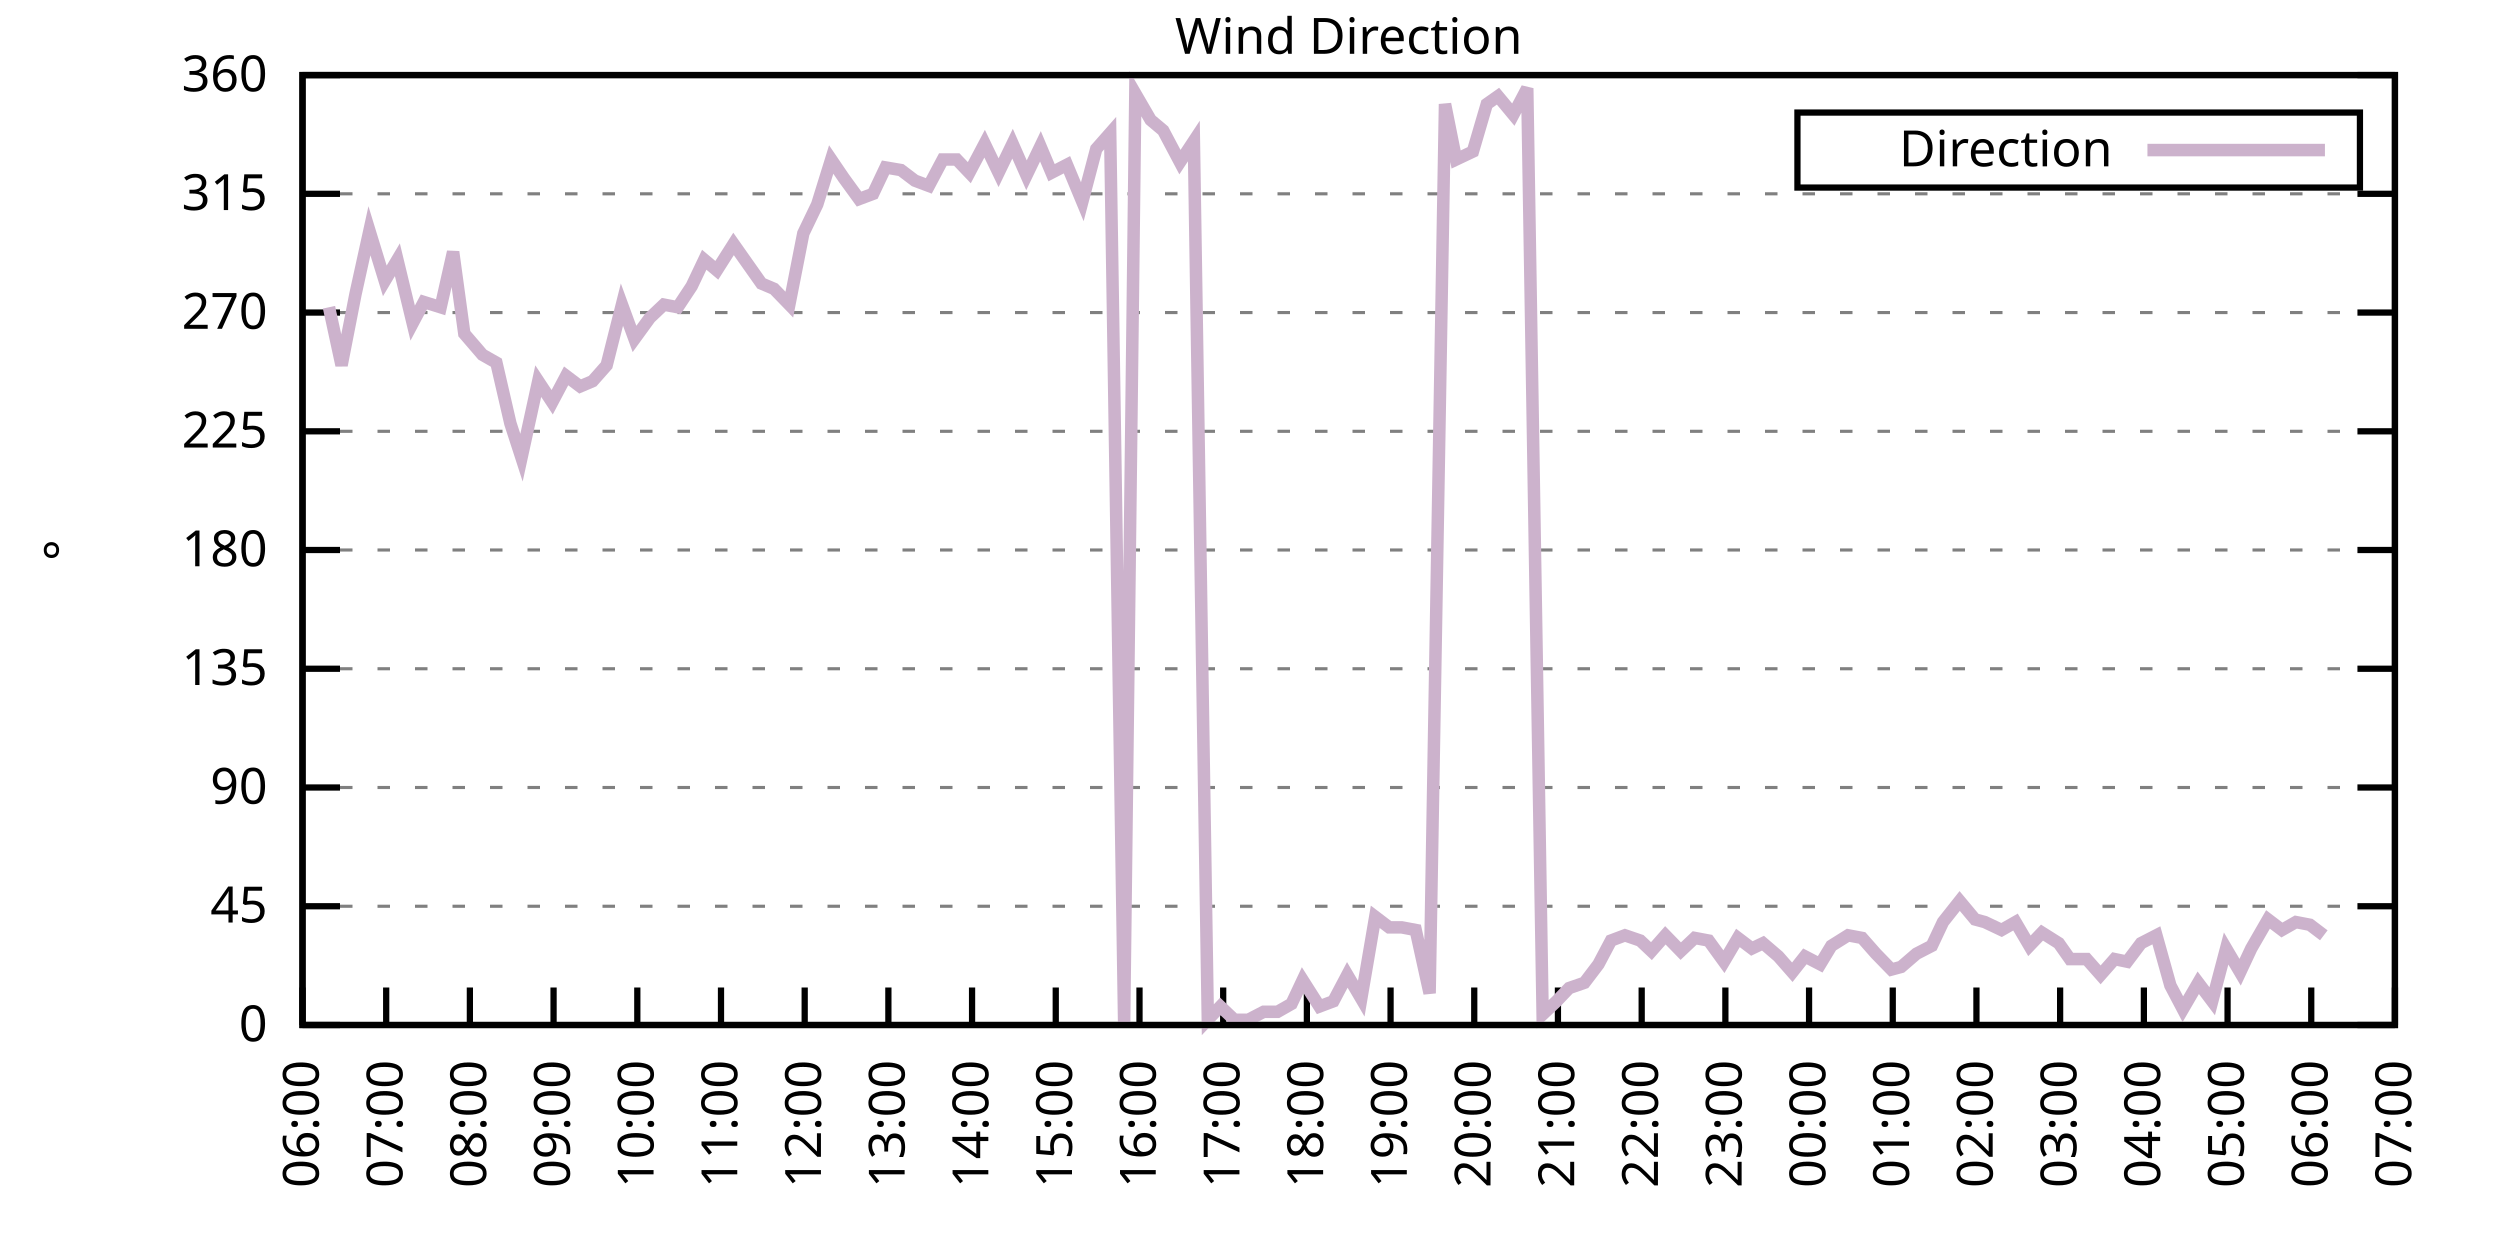
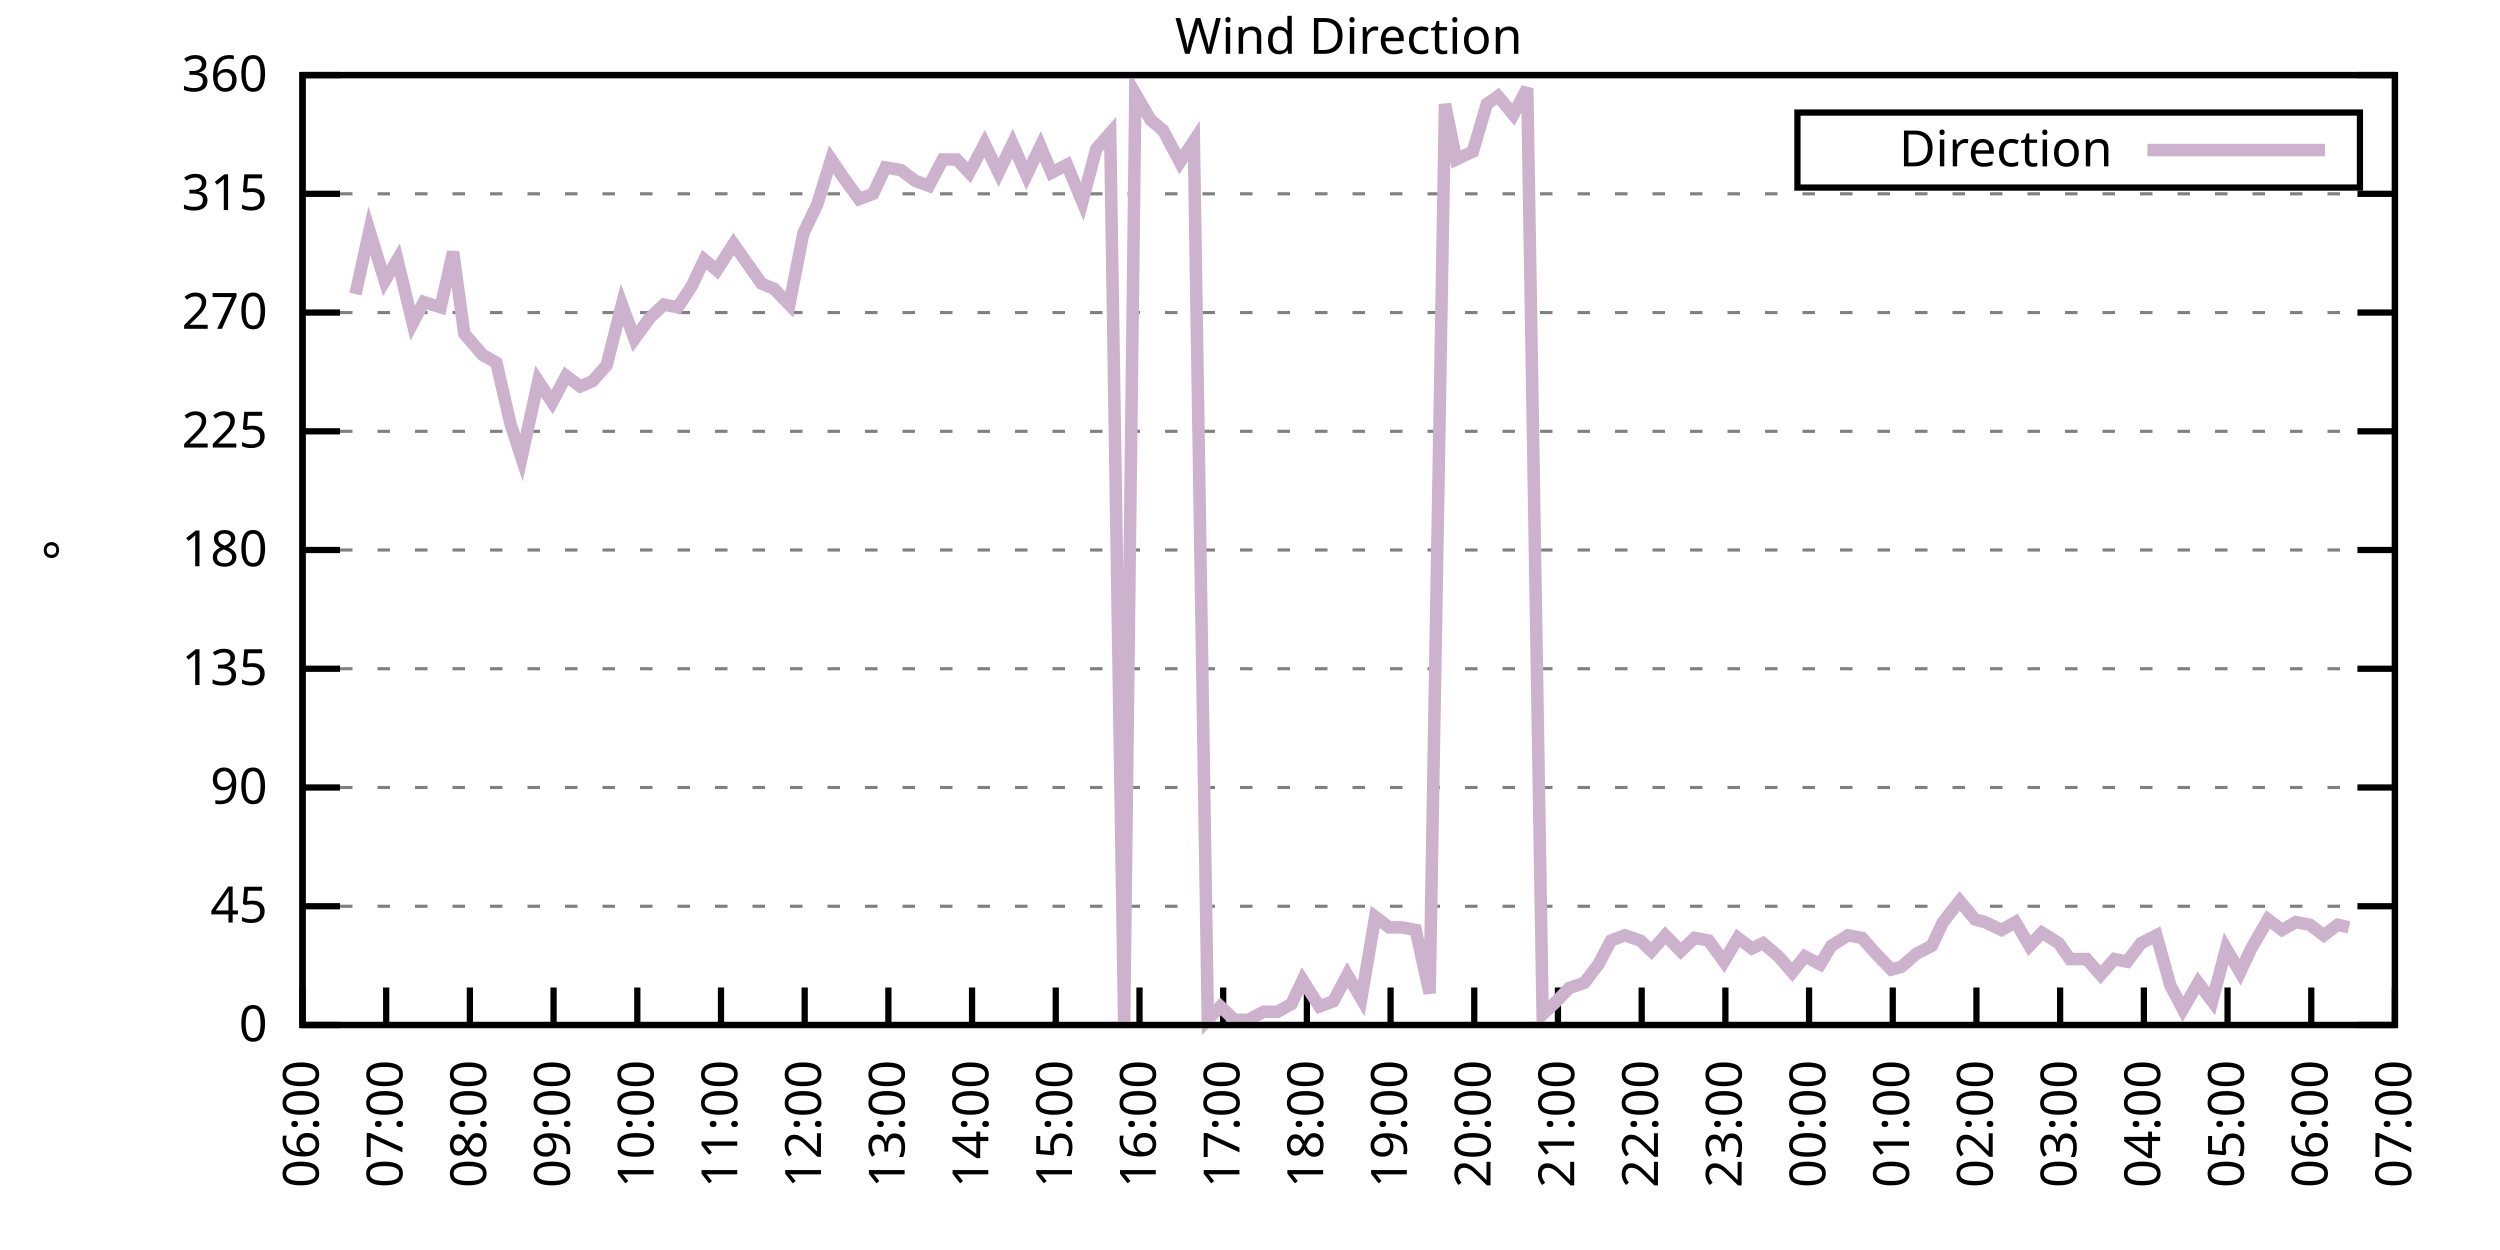
<svg xmlns="http://www.w3.org/2000/svg" xmlns:xlink="http://www.w3.org/1999/xlink" width="400" height="200" viewBox="0 0 400 200">
  <g id="gnuplot_canvas">
    <rect x="0" y="0" width="400" height="200" fill="none" />
    <defs>
      <circle id="gpDot" r="0.5" stroke-width="0.5" stroke="currentColor" />
      <path id="gpPt0" stroke-width="0.333" stroke="currentColor" d="M-1,0 h2 M0,-1 v2" />
      <path id="gpPt1" stroke-width="0.333" stroke="currentColor" d="M-1,-1 L1,1 M1,-1 L-1,1" />
      <path id="gpPt2" stroke-width="0.333" stroke="currentColor" d="M-1,0 L1,0 M0,-1 L0,1 M-1,-1 L1,1 M-1,1 L1,-1" />
      <rect id="gpPt3" stroke-width="0.333" stroke="currentColor" x="-1" y="-1" width="2" height="2" />
      <rect id="gpPt4" stroke-width="0.333" stroke="currentColor" fill="currentColor" x="-1" y="-1" width="2" height="2" />
      <circle id="gpPt5" stroke-width="0.333" stroke="currentColor" cx="0" cy="0" r="1" />
      <use xlink:href="#gpPt5" id="gpPt6" fill="currentColor" stroke="none" />
      <path id="gpPt7" stroke-width="0.333" stroke="currentColor" d="M0,-1.33 L-1.33,0.67 L1.33,0.67 z" />
      <use xlink:href="#gpPt7" id="gpPt8" fill="currentColor" stroke="none" />
      <use xlink:href="#gpPt7" id="gpPt9" stroke="currentColor" transform="rotate(180)" />
      <use xlink:href="#gpPt9" id="gpPt10" fill="currentColor" stroke="none" />
      <use xlink:href="#gpPt3" id="gpPt11" stroke="currentColor" transform="rotate(45)" />
      <use xlink:href="#gpPt11" id="gpPt12" fill="currentColor" stroke="none" />
      <path id="gpPt13" stroke-width="0.333" stroke="currentColor" d="M0,1.330 L1.265,0.411 L0.782,-1.067 L-0.782,-1.076 L-1.265,0.411 z" />
      <use xlink:href="#gpPt13" id="gpPt14" fill="currentColor" stroke="none" />
      <filter id="textbox" filterUnits="objectBoundingBox" x="0" y="0" height="1" width="1">
        <feFlood flood-color="white" flood-opacity="1" result="bgnd" />
        <feComposite in="SourceGraphic" in2="bgnd" operator="atop" />
      </filter>
      <filter id="greybox" filterUnits="objectBoundingBox" x="0" y="0" height="1" width="1">
        <feFlood flood-color="lightgrey" flood-opacity="1" result="grey" />
        <feComposite in="SourceGraphic" in2="grey" operator="atop" />
      </filter>
    </defs>
    <g fill="none" color="white" stroke="currentColor" stroke-width="1.00" stroke-linecap="butt" stroke-linejoin="miter">
</g>
    <g fill="none" color="black" stroke="currentColor" stroke-width="1.00" stroke-linecap="butt" stroke-linejoin="miter">
      <g stroke="none" shape-rendering="crispEdges">
        <polygon fill="rgb(255, 255, 255)" points="48.40,164.00 383.18,164.00 383.18,12.02 48.40,12.02 " />
      </g>
    </g>
    <g fill="none" color="black" stroke="currentColor" stroke-width="1.00" stroke-linecap="butt" stroke-linejoin="miter">
</g>
    <g fill="none" color="black" stroke="black" stroke-width="0.50" stroke-linecap="butt" stroke-linejoin="miter">
</g>
    <g fill="none" color="gray" stroke="currentColor" stroke-width="0.50" stroke-linecap="butt" stroke-linejoin="miter">
      <path stroke="gray" stroke-dasharray="2,4" class="gridline" d="M48.40,164.00 L383.19,164.00  " />
    </g>
    <g fill="none" color="gray" stroke="gray" stroke-width="1.00" stroke-linecap="butt" stroke-linejoin="miter">
</g>
    <g fill="none" color="black" stroke="currentColor" stroke-width="1.00" stroke-linecap="butt" stroke-linejoin="miter">
      <path stroke="black" d="M48.40,164.00 L54.40,164.00 M383.19,164.00 L377.19,164.00  " />
      <g transform="translate(42.80,166.60)" stroke="none" fill="black" font-family="Sans" font-size="8.00" text-anchor="end">
        <text>
          <tspan font-family="Sans"> 0</tspan>
        </text>
      </g>
    </g>
    <g fill="none" color="black" stroke="currentColor" stroke-width="1.00" stroke-linecap="butt" stroke-linejoin="miter">
</g>
    <g fill="none" color="black" stroke="black" stroke-width="0.50" stroke-linecap="butt" stroke-linejoin="miter">
</g>
    <g fill="none" color="gray" stroke="currentColor" stroke-width="0.50" stroke-linecap="butt" stroke-linejoin="miter">
      <path stroke="gray" stroke-dasharray="2,4" class="gridline" d="M48.40,145.00 L383.19,145.00  " />
    </g>
    <g fill="none" color="gray" stroke="gray" stroke-width="1.00" stroke-linecap="butt" stroke-linejoin="miter">
</g>
    <g fill="none" color="black" stroke="currentColor" stroke-width="1.00" stroke-linecap="butt" stroke-linejoin="miter">
      <path stroke="black" d="M48.40,145.00 L54.40,145.00 M383.19,145.00 L377.19,145.00  " />
      <g transform="translate(42.80,147.60)" stroke="none" fill="black" font-family="Sans" font-size="8.00" text-anchor="end">
        <text>
          <tspan font-family="Sans"> 45</tspan>
        </text>
      </g>
    </g>
    <g fill="none" color="black" stroke="currentColor" stroke-width="1.00" stroke-linecap="butt" stroke-linejoin="miter">
</g>
    <g fill="none" color="black" stroke="black" stroke-width="0.50" stroke-linecap="butt" stroke-linejoin="miter">
</g>
    <g fill="none" color="gray" stroke="currentColor" stroke-width="0.50" stroke-linecap="butt" stroke-linejoin="miter">
      <path stroke="gray" stroke-dasharray="2,4" class="gridline" d="M48.40,126.00 L383.19,126.00  " />
    </g>
    <g fill="none" color="gray" stroke="gray" stroke-width="1.00" stroke-linecap="butt" stroke-linejoin="miter">
</g>
    <g fill="none" color="black" stroke="currentColor" stroke-width="1.00" stroke-linecap="butt" stroke-linejoin="miter">
      <path stroke="black" d="M48.40,126.00 L54.40,126.00 M383.19,126.00 L377.19,126.00  " />
      <g transform="translate(42.80,128.60)" stroke="none" fill="black" font-family="Sans" font-size="8.00" text-anchor="end">
        <text>
          <tspan font-family="Sans"> 90</tspan>
        </text>
      </g>
    </g>
    <g fill="none" color="black" stroke="currentColor" stroke-width="1.00" stroke-linecap="butt" stroke-linejoin="miter">
</g>
    <g fill="none" color="black" stroke="black" stroke-width="0.50" stroke-linecap="butt" stroke-linejoin="miter">
</g>
    <g fill="none" color="gray" stroke="currentColor" stroke-width="0.50" stroke-linecap="butt" stroke-linejoin="miter">
      <path stroke="gray" stroke-dasharray="2,4" class="gridline" d="M48.40,107.00 L383.19,107.00  " />
    </g>
    <g fill="none" color="gray" stroke="gray" stroke-width="1.00" stroke-linecap="butt" stroke-linejoin="miter">
</g>
    <g fill="none" color="black" stroke="currentColor" stroke-width="1.00" stroke-linecap="butt" stroke-linejoin="miter">
      <path stroke="black" d="M48.40,107.00 L54.40,107.00 M383.19,107.00 L377.19,107.00  " />
      <g transform="translate(42.80,109.60)" stroke="none" fill="black" font-family="Sans" font-size="8.00" text-anchor="end">
        <text>
          <tspan font-family="Sans"> 135</tspan>
        </text>
      </g>
    </g>
    <g fill="none" color="black" stroke="currentColor" stroke-width="1.00" stroke-linecap="butt" stroke-linejoin="miter">
</g>
    <g fill="none" color="black" stroke="black" stroke-width="0.50" stroke-linecap="butt" stroke-linejoin="miter">
</g>
    <g fill="none" color="gray" stroke="currentColor" stroke-width="0.50" stroke-linecap="butt" stroke-linejoin="miter">
      <path stroke="gray" stroke-dasharray="2,4" class="gridline" d="M48.40,88.00 L383.19,88.00  " />
    </g>
    <g fill="none" color="gray" stroke="gray" stroke-width="1.00" stroke-linecap="butt" stroke-linejoin="miter">
</g>
    <g fill="none" color="black" stroke="currentColor" stroke-width="1.00" stroke-linecap="butt" stroke-linejoin="miter">
      <path stroke="black" d="M48.40,88.00 L54.40,88.00 M383.19,88.00 L377.19,88.00  " />
      <g transform="translate(42.80,90.60)" stroke="none" fill="black" font-family="Sans" font-size="8.00" text-anchor="end">
        <text>
          <tspan font-family="Sans"> 180</tspan>
        </text>
      </g>
    </g>
    <g fill="none" color="black" stroke="currentColor" stroke-width="1.00" stroke-linecap="butt" stroke-linejoin="miter">
</g>
    <g fill="none" color="black" stroke="black" stroke-width="0.50" stroke-linecap="butt" stroke-linejoin="miter">
</g>
    <g fill="none" color="gray" stroke="currentColor" stroke-width="0.50" stroke-linecap="butt" stroke-linejoin="miter">
      <path stroke="gray" stroke-dasharray="2,4" class="gridline" d="M48.40,69.01 L383.19,69.01  " />
    </g>
    <g fill="none" color="gray" stroke="gray" stroke-width="1.00" stroke-linecap="butt" stroke-linejoin="miter">
</g>
    <g fill="none" color="black" stroke="currentColor" stroke-width="1.00" stroke-linecap="butt" stroke-linejoin="miter">
      <path stroke="black" d="M48.40,69.01 L54.40,69.01 M383.19,69.01 L377.19,69.01  " />
      <g transform="translate(42.80,71.61)" stroke="none" fill="black" font-family="Sans" font-size="8.00" text-anchor="end">
        <text>
          <tspan font-family="Sans"> 225</tspan>
        </text>
      </g>
    </g>
    <g fill="none" color="black" stroke="currentColor" stroke-width="1.00" stroke-linecap="butt" stroke-linejoin="miter">
</g>
    <g fill="none" color="black" stroke="black" stroke-width="0.50" stroke-linecap="butt" stroke-linejoin="miter">
</g>
    <g fill="none" color="gray" stroke="currentColor" stroke-width="0.50" stroke-linecap="butt" stroke-linejoin="miter">
      <path stroke="gray" stroke-dasharray="2,4" class="gridline" d="M48.40,50.01 L383.19,50.01  " />
    </g>
    <g fill="none" color="gray" stroke="gray" stroke-width="1.00" stroke-linecap="butt" stroke-linejoin="miter">
</g>
    <g fill="none" color="black" stroke="currentColor" stroke-width="1.00" stroke-linecap="butt" stroke-linejoin="miter">
      <path stroke="black" d="M48.40,50.01 L54.40,50.01 M383.19,50.01 L377.19,50.01  " />
      <g transform="translate(42.80,52.61)" stroke="none" fill="black" font-family="Sans" font-size="8.00" text-anchor="end">
        <text>
          <tspan font-family="Sans"> 270</tspan>
        </text>
      </g>
    </g>
    <g fill="none" color="black" stroke="currentColor" stroke-width="1.00" stroke-linecap="butt" stroke-linejoin="miter">
</g>
    <g fill="none" color="black" stroke="black" stroke-width="0.50" stroke-linecap="butt" stroke-linejoin="miter">
</g>
    <g fill="none" color="gray" stroke="currentColor" stroke-width="0.50" stroke-linecap="butt" stroke-linejoin="miter">
      <path stroke="gray" stroke-dasharray="2,4" class="gridline" d="M48.40,31.01 L383.19,31.01  " />
    </g>
    <g fill="none" color="gray" stroke="gray" stroke-width="1.00" stroke-linecap="butt" stroke-linejoin="miter">
</g>
    <g fill="none" color="black" stroke="currentColor" stroke-width="1.00" stroke-linecap="butt" stroke-linejoin="miter">
      <path stroke="black" d="M48.40,31.01 L54.40,31.01 M383.19,31.01 L377.19,31.01  " />
      <g transform="translate(42.80,33.61)" stroke="none" fill="black" font-family="Sans" font-size="8.00" text-anchor="end">
        <text>
          <tspan font-family="Sans"> 315</tspan>
        </text>
      </g>
    </g>
    <g fill="none" color="black" stroke="currentColor" stroke-width="1.00" stroke-linecap="butt" stroke-linejoin="miter">
</g>
    <g fill="none" color="black" stroke="black" stroke-width="0.50" stroke-linecap="butt" stroke-linejoin="miter">
</g>
    <g fill="none" color="gray" stroke="currentColor" stroke-width="0.50" stroke-linecap="butt" stroke-linejoin="miter">
      <path stroke="gray" stroke-dasharray="2,4" class="gridline" d="M48.40,12.01 L383.19,12.01  " />
    </g>
    <g fill="none" color="gray" stroke="gray" stroke-width="1.00" stroke-linecap="butt" stroke-linejoin="miter">
</g>
    <g fill="none" color="black" stroke="currentColor" stroke-width="1.00" stroke-linecap="butt" stroke-linejoin="miter">
      <path stroke="black" d="M48.40,12.01 L54.40,12.01 M383.19,12.01 L377.19,12.01  " />
      <g transform="translate(42.80,14.61)" stroke="none" fill="black" font-family="Sans" font-size="8.00" text-anchor="end">
        <text>
          <tspan font-family="Sans"> 360</tspan>
        </text>
      </g>
    </g>
    <g fill="none" color="black" stroke="currentColor" stroke-width="1.00" stroke-linecap="butt" stroke-linejoin="miter">
      <path stroke="black" d="M48.40,164.00 L48.40,158.00  " />
      <g transform="translate(51.00,169.60) rotate(270.00)" stroke="none" fill="black" font-family="Sans" font-size="8.00" text-anchor="end">
        <text>
          <tspan font-family="Sans">06:00</tspan>
        </text>
      </g>
    </g>
    <g fill="none" color="black" stroke="currentColor" stroke-width="1.00" stroke-linecap="butt" stroke-linejoin="miter">
      <path stroke="black" d="M61.79,164.00 L61.79,158.00  " />
      <g transform="translate(64.39,169.60) rotate(270.00)" stroke="none" fill="black" font-family="Sans" font-size="8.00" text-anchor="end">
        <text>
          <tspan font-family="Sans">07:00</tspan>
        </text>
      </g>
    </g>
    <g fill="none" color="black" stroke="currentColor" stroke-width="1.00" stroke-linecap="butt" stroke-linejoin="miter">
      <path stroke="black" d="M75.18,164.00 L75.18,158.00  " />
      <g transform="translate(77.78,169.60) rotate(270.00)" stroke="none" fill="black" font-family="Sans" font-size="8.00" text-anchor="end">
        <text>
          <tspan font-family="Sans">08:00</tspan>
        </text>
      </g>
    </g>
    <g fill="none" color="black" stroke="currentColor" stroke-width="1.00" stroke-linecap="butt" stroke-linejoin="miter">
      <path stroke="black" d="M88.57,164.00 L88.57,158.00  " />
      <g transform="translate(91.17,169.60) rotate(270.00)" stroke="none" fill="black" font-family="Sans" font-size="8.00" text-anchor="end">
        <text>
          <tspan font-family="Sans">09:00</tspan>
        </text>
      </g>
    </g>
    <g fill="none" color="black" stroke="currentColor" stroke-width="1.00" stroke-linecap="butt" stroke-linejoin="miter">
      <path stroke="black" d="M101.97,164.00 L101.97,158.00  " />
      <g transform="translate(104.57,169.60) rotate(270.00)" stroke="none" fill="black" font-family="Sans" font-size="8.00" text-anchor="end">
        <text>
          <tspan font-family="Sans">10:00</tspan>
        </text>
      </g>
    </g>
    <g fill="none" color="black" stroke="currentColor" stroke-width="1.00" stroke-linecap="butt" stroke-linejoin="miter">
      <path stroke="black" d="M115.36,164.00 L115.36,158.00  " />
      <g transform="translate(117.96,169.60) rotate(270.00)" stroke="none" fill="black" font-family="Sans" font-size="8.00" text-anchor="end">
        <text>
          <tspan font-family="Sans">11:00</tspan>
        </text>
      </g>
    </g>
    <g fill="none" color="black" stroke="currentColor" stroke-width="1.00" stroke-linecap="butt" stroke-linejoin="miter">
      <path stroke="black" d="M128.75,164.00 L128.75,158.00  " />
      <g transform="translate(131.35,169.60) rotate(270.00)" stroke="none" fill="black" font-family="Sans" font-size="8.00" text-anchor="end">
        <text>
          <tspan font-family="Sans">12:00</tspan>
        </text>
      </g>
    </g>
    <g fill="none" color="black" stroke="currentColor" stroke-width="1.00" stroke-linecap="butt" stroke-linejoin="miter">
      <path stroke="black" d="M142.14,164.00 L142.14,158.00  " />
      <g transform="translate(144.74,169.60) rotate(270.00)" stroke="none" fill="black" font-family="Sans" font-size="8.00" text-anchor="end">
        <text>
          <tspan font-family="Sans">13:00</tspan>
        </text>
      </g>
    </g>
    <g fill="none" color="black" stroke="currentColor" stroke-width="1.00" stroke-linecap="butt" stroke-linejoin="miter">
      <path stroke="black" d="M155.53,164.00 L155.53,158.00  " />
      <g transform="translate(158.13,169.60) rotate(270.00)" stroke="none" fill="black" font-family="Sans" font-size="8.00" text-anchor="end">
        <text>
          <tspan font-family="Sans">14:00</tspan>
        </text>
      </g>
    </g>
    <g fill="none" color="black" stroke="currentColor" stroke-width="1.00" stroke-linecap="butt" stroke-linejoin="miter">
      <path stroke="black" d="M168.92,164.00 L168.92,158.00  " />
      <g transform="translate(171.52,169.60) rotate(270.00)" stroke="none" fill="black" font-family="Sans" font-size="8.00" text-anchor="end">
        <text>
          <tspan font-family="Sans">15:00</tspan>
        </text>
      </g>
    </g>
    <g fill="none" color="black" stroke="currentColor" stroke-width="1.00" stroke-linecap="butt" stroke-linejoin="miter">
      <path stroke="black" d="M182.32,164.00 L182.32,158.00  " />
      <g transform="translate(184.92,169.60) rotate(270.00)" stroke="none" fill="black" font-family="Sans" font-size="8.00" text-anchor="end">
        <text>
          <tspan font-family="Sans">16:00</tspan>
        </text>
      </g>
    </g>
    <g fill="none" color="black" stroke="currentColor" stroke-width="1.00" stroke-linecap="butt" stroke-linejoin="miter">
      <path stroke="black" d="M195.71,164.00 L195.71,158.00  " />
      <g transform="translate(198.31,169.60) rotate(270.00)" stroke="none" fill="black" font-family="Sans" font-size="8.00" text-anchor="end">
        <text>
          <tspan font-family="Sans">17:00</tspan>
        </text>
      </g>
    </g>
    <g fill="none" color="black" stroke="currentColor" stroke-width="1.00" stroke-linecap="butt" stroke-linejoin="miter">
      <path stroke="black" d="M209.10,164.00 L209.10,158.00  " />
      <g transform="translate(211.70,169.60) rotate(270.00)" stroke="none" fill="black" font-family="Sans" font-size="8.00" text-anchor="end">
        <text>
          <tspan font-family="Sans">18:00</tspan>
        </text>
      </g>
    </g>
    <g fill="none" color="black" stroke="currentColor" stroke-width="1.00" stroke-linecap="butt" stroke-linejoin="miter">
      <path stroke="black" d="M222.49,164.00 L222.49,158.00  " />
      <g transform="translate(225.09,169.60) rotate(270.00)" stroke="none" fill="black" font-family="Sans" font-size="8.00" text-anchor="end">
        <text>
          <tspan font-family="Sans">19:00</tspan>
        </text>
      </g>
    </g>
    <g fill="none" color="black" stroke="currentColor" stroke-width="1.00" stroke-linecap="butt" stroke-linejoin="miter">
      <path stroke="black" d="M235.88,164.00 L235.88,158.00  " />
      <g transform="translate(238.48,169.60) rotate(270.00)" stroke="none" fill="black" font-family="Sans" font-size="8.00" text-anchor="end">
        <text>
          <tspan font-family="Sans">20:00</tspan>
        </text>
      </g>
    </g>
    <g fill="none" color="black" stroke="currentColor" stroke-width="1.00" stroke-linecap="butt" stroke-linejoin="miter">
      <path stroke="black" d="M249.27,164.00 L249.27,158.00  " />
      <g transform="translate(251.87,169.60) rotate(270.00)" stroke="none" fill="black" font-family="Sans" font-size="8.00" text-anchor="end">
        <text>
          <tspan font-family="Sans">21:00</tspan>
        </text>
      </g>
    </g>
    <g fill="none" color="black" stroke="currentColor" stroke-width="1.00" stroke-linecap="butt" stroke-linejoin="miter">
      <path stroke="black" d="M262.67,164.00 L262.67,158.00  " />
      <g transform="translate(265.27,169.60) rotate(270.00)" stroke="none" fill="black" font-family="Sans" font-size="8.00" text-anchor="end">
        <text>
          <tspan font-family="Sans">22:00</tspan>
        </text>
      </g>
    </g>
    <g fill="none" color="black" stroke="currentColor" stroke-width="1.00" stroke-linecap="butt" stroke-linejoin="miter">
      <path stroke="black" d="M276.06,164.00 L276.06,158.00  " />
      <g transform="translate(278.66,169.60) rotate(270.00)" stroke="none" fill="black" font-family="Sans" font-size="8.00" text-anchor="end">
        <text>
          <tspan font-family="Sans">23:00</tspan>
        </text>
      </g>
    </g>
    <g fill="none" color="black" stroke="currentColor" stroke-width="1.00" stroke-linecap="butt" stroke-linejoin="miter">
      <path stroke="black" d="M289.45,164.00 L289.45,158.00  " />
      <g transform="translate(292.05,169.60) rotate(270.00)" stroke="none" fill="black" font-family="Sans" font-size="8.00" text-anchor="end">
        <text>
          <tspan font-family="Sans">00:00</tspan>
        </text>
      </g>
    </g>
    <g fill="none" color="black" stroke="currentColor" stroke-width="1.00" stroke-linecap="butt" stroke-linejoin="miter">
      <path stroke="black" d="M302.84,164.00 L302.84,158.00  " />
      <g transform="translate(305.44,169.60) rotate(270.00)" stroke="none" fill="black" font-family="Sans" font-size="8.00" text-anchor="end">
        <text>
          <tspan font-family="Sans">01:00</tspan>
        </text>
      </g>
    </g>
    <g fill="none" color="black" stroke="currentColor" stroke-width="1.00" stroke-linecap="butt" stroke-linejoin="miter">
      <path stroke="black" d="M316.23,164.00 L316.23,158.00  " />
      <g transform="translate(318.83,169.60) rotate(270.00)" stroke="none" fill="black" font-family="Sans" font-size="8.00" text-anchor="end">
        <text>
          <tspan font-family="Sans">02:00</tspan>
        </text>
      </g>
    </g>
    <g fill="none" color="black" stroke="currentColor" stroke-width="1.00" stroke-linecap="butt" stroke-linejoin="miter">
      <path stroke="black" d="M329.62,164.00 L329.62,158.00  " />
      <g transform="translate(332.22,169.60) rotate(270.00)" stroke="none" fill="black" font-family="Sans" font-size="8.00" text-anchor="end">
        <text>
          <tspan font-family="Sans">03:00</tspan>
        </text>
      </g>
    </g>
    <g fill="none" color="black" stroke="currentColor" stroke-width="1.00" stroke-linecap="butt" stroke-linejoin="miter">
      <path stroke="black" d="M343.02,164.00 L343.02,158.00  " />
      <g transform="translate(345.62,169.60) rotate(270.00)" stroke="none" fill="black" font-family="Sans" font-size="8.00" text-anchor="end">
        <text>
          <tspan font-family="Sans">04:00</tspan>
        </text>
      </g>
    </g>
    <g fill="none" color="black" stroke="currentColor" stroke-width="1.00" stroke-linecap="butt" stroke-linejoin="miter">
      <path stroke="black" d="M356.41,164.00 L356.41,158.00  " />
      <g transform="translate(359.01,169.60) rotate(270.00)" stroke="none" fill="black" font-family="Sans" font-size="8.00" text-anchor="end">
        <text>
          <tspan font-family="Sans">05:00</tspan>
        </text>
      </g>
    </g>
    <g fill="none" color="black" stroke="currentColor" stroke-width="1.00" stroke-linecap="butt" stroke-linejoin="miter">
      <path stroke="black" d="M369.80,164.00 L369.80,158.00  " />
      <g transform="translate(372.40,169.60) rotate(270.00)" stroke="none" fill="black" font-family="Sans" font-size="8.00" text-anchor="end">
        <text>
          <tspan font-family="Sans">06:00</tspan>
        </text>
      </g>
    </g>
    <g fill="none" color="black" stroke="currentColor" stroke-width="1.00" stroke-linecap="butt" stroke-linejoin="miter">
      <path stroke="black" d="M383.19,164.00 L383.19,158.00  " />
      <g transform="translate(385.79,169.60) rotate(270.00)" stroke="none" fill="black" font-family="Sans" font-size="8.00" text-anchor="end">
        <text>
          <tspan font-family="Sans">07:00</tspan>
        </text>
      </g>
    </g>
    <g fill="none" color="black" stroke="currentColor" stroke-width="1.00" stroke-linecap="butt" stroke-linejoin="miter">
</g>
    <g fill="none" color="black" stroke="currentColor" stroke-width="1.00" stroke-linecap="butt" stroke-linejoin="miter">
      <path stroke="black" d="M48.40,12.01 L48.40,164.00 L383.19,164.00 L383.19,12.01 L48.40,12.01 Z  " />
    </g>
    <g fill="none" color="black" stroke="currentColor" stroke-width="1.00" stroke-linecap="butt" stroke-linejoin="miter">
</g>
    <g fill="none" color="black" stroke="currentColor" stroke-width="1.00" stroke-linecap="butt" stroke-linejoin="miter">
      <path stroke="black" d="M287.59,30.01 L287.59,18.01 L377.59,18.01 L377.59,30.01 L287.59,30.01 Z  " />
    </g>
    <g id="Wind_direction_plot_1">
      <g fill="none" color="white" stroke="black" stroke-width="2.00" stroke-linecap="butt" stroke-linejoin="miter">
</g>
      <g fill="none" color="black" stroke="currentColor" stroke-width="2.00" stroke-linecap="butt" stroke-linejoin="miter">
        <g transform="translate(337.99,26.61)" stroke="none" fill="black" font-family="Sans" font-size="8.00" text-anchor="end">
          <text>
            <tspan font-family="Sans">Direction</tspan>
          </text>
        </g>
      </g>
      <g fill="none" color="black" stroke="currentColor" stroke-width="2.00" stroke-linecap="butt" stroke-linejoin="miter">
-         <path stroke="rgb(204, 178, 204)" d="M343.59,24.01 L371.99,24.01 M52.64,49.16 L54.65,58.45 L56.88,47.05 L59.11,36.92 L61.57,44.94 L63.58,41.56   L66.03,51.70 L67.82,48.32 L70.50,49.16 L72.50,40.30 L74.29,53.39 L77.19,56.76 L79.42,58.03 L81.66,67.74   L83.44,73.23 L86.12,60.98 L88.35,64.36 L90.58,60.14 L92.82,61.83 L94.82,60.98 L97.06,58.45 L99.51,48.74   L101.52,54.23 L103.98,50.85 L106.21,48.74 L108.44,49.16 L110.67,45.79 L112.68,41.56 L114.69,43.25 L117.37,39.03   L119.15,41.56 L121.83,45.36 L123.84,46.21 L126.29,48.74 L128.53,37.34 L130.76,32.70 L132.99,25.52 L135.00,28.48   L137.45,31.85 L139.69,31.01 L141.69,26.79 L144.15,27.21 L146.38,28.90 L148.61,29.74 L150.85,25.52 L153.08,25.52   L155.09,27.63 L157.54,22.99 L159.77,27.63 L162.01,22.99 L164.24,28.05 L166.47,23.41 L168.25,27.63 L170.71,26.36   L173.17,32.28 L175.40,23.83 L177.63,21.30 L179.86,163.58 L181.65,14.97 L184.10,19.19 L186.11,20.88 L188.79,25.94   L191.02,22.56 L193.25,163.16 L195.26,161.04 L197.49,163.16 L199.73,163.16 L202.18,161.89 L204.41,161.89 L206.64,160.62   L208.43,156.82 L211.11,161.04 L213.34,160.20 L215.57,155.98 L217.80,159.78 L220.04,146.69 L222.27,148.38 L224.28,148.38   L226.51,148.80 L228.74,158.93 L231.20,16.65 L232.98,25.52 L235.66,24.25 L237.89,16.65 L239.68,15.39 L242.13,18.34   L244.36,14.12 L246.82,162.31 L249.05,160.20 L251.06,158.09 L253.51,157.24 L255.75,154.29 L257.76,150.49 L259.99,149.65   L262.44,150.49 L264.23,152.18 L266.46,149.65 L268.92,152.18 L271.15,150.07 L273.38,150.49 L275.83,153.87 L278.07,150.07   L280.30,151.76 L282.08,150.91 L284.54,153.02 L286.77,155.56 L288.78,153.02 L291.23,154.29 L293.02,151.33 L295.70,149.65   L297.93,150.07 L300.16,152.60 L302.62,155.13 L304.18,154.71 L306.63,152.60 L309.09,151.33 L310.88,147.53 L313.55,144.16   L316.01,147.11 L317.57,147.53 L320.25,148.80 L322.48,147.53 L324.71,151.33 L326.72,149.22 L329.40,150.91 L331.19,153.45   L333.86,153.45 L336.10,155.98 L338.33,153.45 L340.34,153.87 L342.57,150.91 L345.02,149.65 L347.26,157.67 L349.26,161.47   L351.72,157.24 L353.95,160.20 L356.18,151.76 L358.42,155.56 L360.20,151.76 L362.88,147.11 L365.11,148.80 L367.34,147.53   L369.58,147.96 L371.81,149.65  " />
+         <path stroke="rgb(204, 178, 204)" d="M343.59,24.01 L371.99,24.01 M56.88,47.05 L59.11,36.92 L61.57,44.94 L63.58,41.56 L66.03,51.70 L67.82,48.32   L70.50,49.16 L72.50,40.30 L74.29,53.39 L77.19,56.76 L79.42,58.03 L81.66,67.74 L83.44,73.23 L86.12,60.98   L88.35,64.36 L90.58,60.14 L92.82,61.83 L94.82,60.98 L97.06,58.45 L99.51,48.74 L101.52,54.23 L103.98,50.85   L106.21,48.74 L108.44,49.16 L110.67,45.79 L112.68,41.56 L114.69,43.25 L117.37,39.03 L119.15,41.56 L121.83,45.36   L123.84,46.21 L126.29,48.74 L128.53,37.34 L130.76,32.70 L132.99,25.52 L135.00,28.48 L137.45,31.85 L139.69,31.01   L141.69,26.79 L144.15,27.21 L146.38,28.90 L148.61,29.74 L150.85,25.52 L153.08,25.52 L155.09,27.63 L157.54,22.99   L159.77,27.63 L162.01,22.99 L164.24,28.05 L166.47,23.41 L168.25,27.63 L170.71,26.36 L173.17,32.28 L175.40,23.83   L177.63,21.30 L179.86,163.58 L181.65,14.97 L184.10,19.19 L186.11,20.88 L188.79,25.94 L191.02,22.56 L193.25,163.16   L195.26,161.04 L197.49,163.16 L199.73,163.16 L202.18,161.89 L204.41,161.89 L206.64,160.62 L208.43,156.82 L211.11,161.04   L213.34,160.20 L215.57,155.98 L217.80,159.78 L220.04,146.69 L222.27,148.38 L224.28,148.38 L226.51,148.80 L228.74,158.93   L231.20,16.65 L232.98,25.52 L235.66,24.25 L237.89,16.65 L239.68,15.39 L242.13,18.34 L244.36,14.12 L246.82,162.31   L249.05,160.20 L251.06,158.09 L253.51,157.24 L255.75,154.29 L257.76,150.49 L259.99,149.65 L262.44,150.49 L264.23,152.18   L266.46,149.65 L268.92,152.18 L271.15,150.07 L273.38,150.49 L275.83,153.87 L278.07,150.07 L280.30,151.76 L282.08,150.91   L284.54,153.02 L286.77,155.56 L288.78,153.02 L291.23,154.29 L293.02,151.33 L295.70,149.65 L297.93,150.07 L300.16,152.60   L302.62,155.13 L304.18,154.71 L306.63,152.60 L309.09,151.33 L310.88,147.53 L313.55,144.16 L316.01,147.11 L317.57,147.53   L320.25,148.80 L322.48,147.53 L324.71,151.33 L326.72,149.22 L329.40,150.91 L331.19,153.45 L333.86,153.45 L336.10,155.98   L338.33,153.45 L340.34,153.87 L342.57,150.91 L345.02,149.65 L347.26,157.67 L349.26,161.47 L351.72,157.24 L353.95,160.20   L356.18,151.76 L358.42,155.56 L360.20,151.76 L362.88,147.11 L365.11,148.80 L367.34,147.53 L369.58,147.96 L371.81,149.65   L374.04,147.96 L375.82,148.38  " />
      </g>
    </g>
    <g fill="none" color="black" stroke="currentColor" stroke-width="2.00" stroke-linecap="butt" stroke-linejoin="miter">
</g>
    <g fill="none" color="black" stroke="black" stroke-width="1.00" stroke-linecap="butt" stroke-linejoin="miter">
</g>
    <g fill="none" color="black" stroke="currentColor" stroke-width="1.00" stroke-linecap="butt" stroke-linejoin="miter">
      <path stroke="black" d="M48.40,12.01 L48.40,164.00 L383.19,164.00 L383.19,12.01 L48.40,12.01 Z  " />
      <g transform="translate(12.80,88.01) rotate(270.00)" stroke="none" fill="black" font-family="Sans" font-size="8.00" text-anchor="middle">
        <text>
          <tspan font-family="Sans">°</tspan>
        </text>
      </g>
    </g>
    <g fill="none" color="black" stroke="currentColor" stroke-width="1.00" stroke-linecap="butt" stroke-linejoin="miter">
</g>
    <g fill="none" color="black" stroke="currentColor" stroke-width="1.00" stroke-linecap="butt" stroke-linejoin="miter">
      <g transform="translate(215.79,8.61)" stroke="none" fill="black" font-family="Sans" font-size="8.00" text-anchor="middle">
        <text>
          <tspan font-family="Sans">Wind Direction</tspan>
        </text>
      </g>
    </g>
    <g fill="none" color="black" stroke="currentColor" stroke-width="1.00" stroke-linecap="butt" stroke-linejoin="miter">
</g>
  </g>
</svg>
